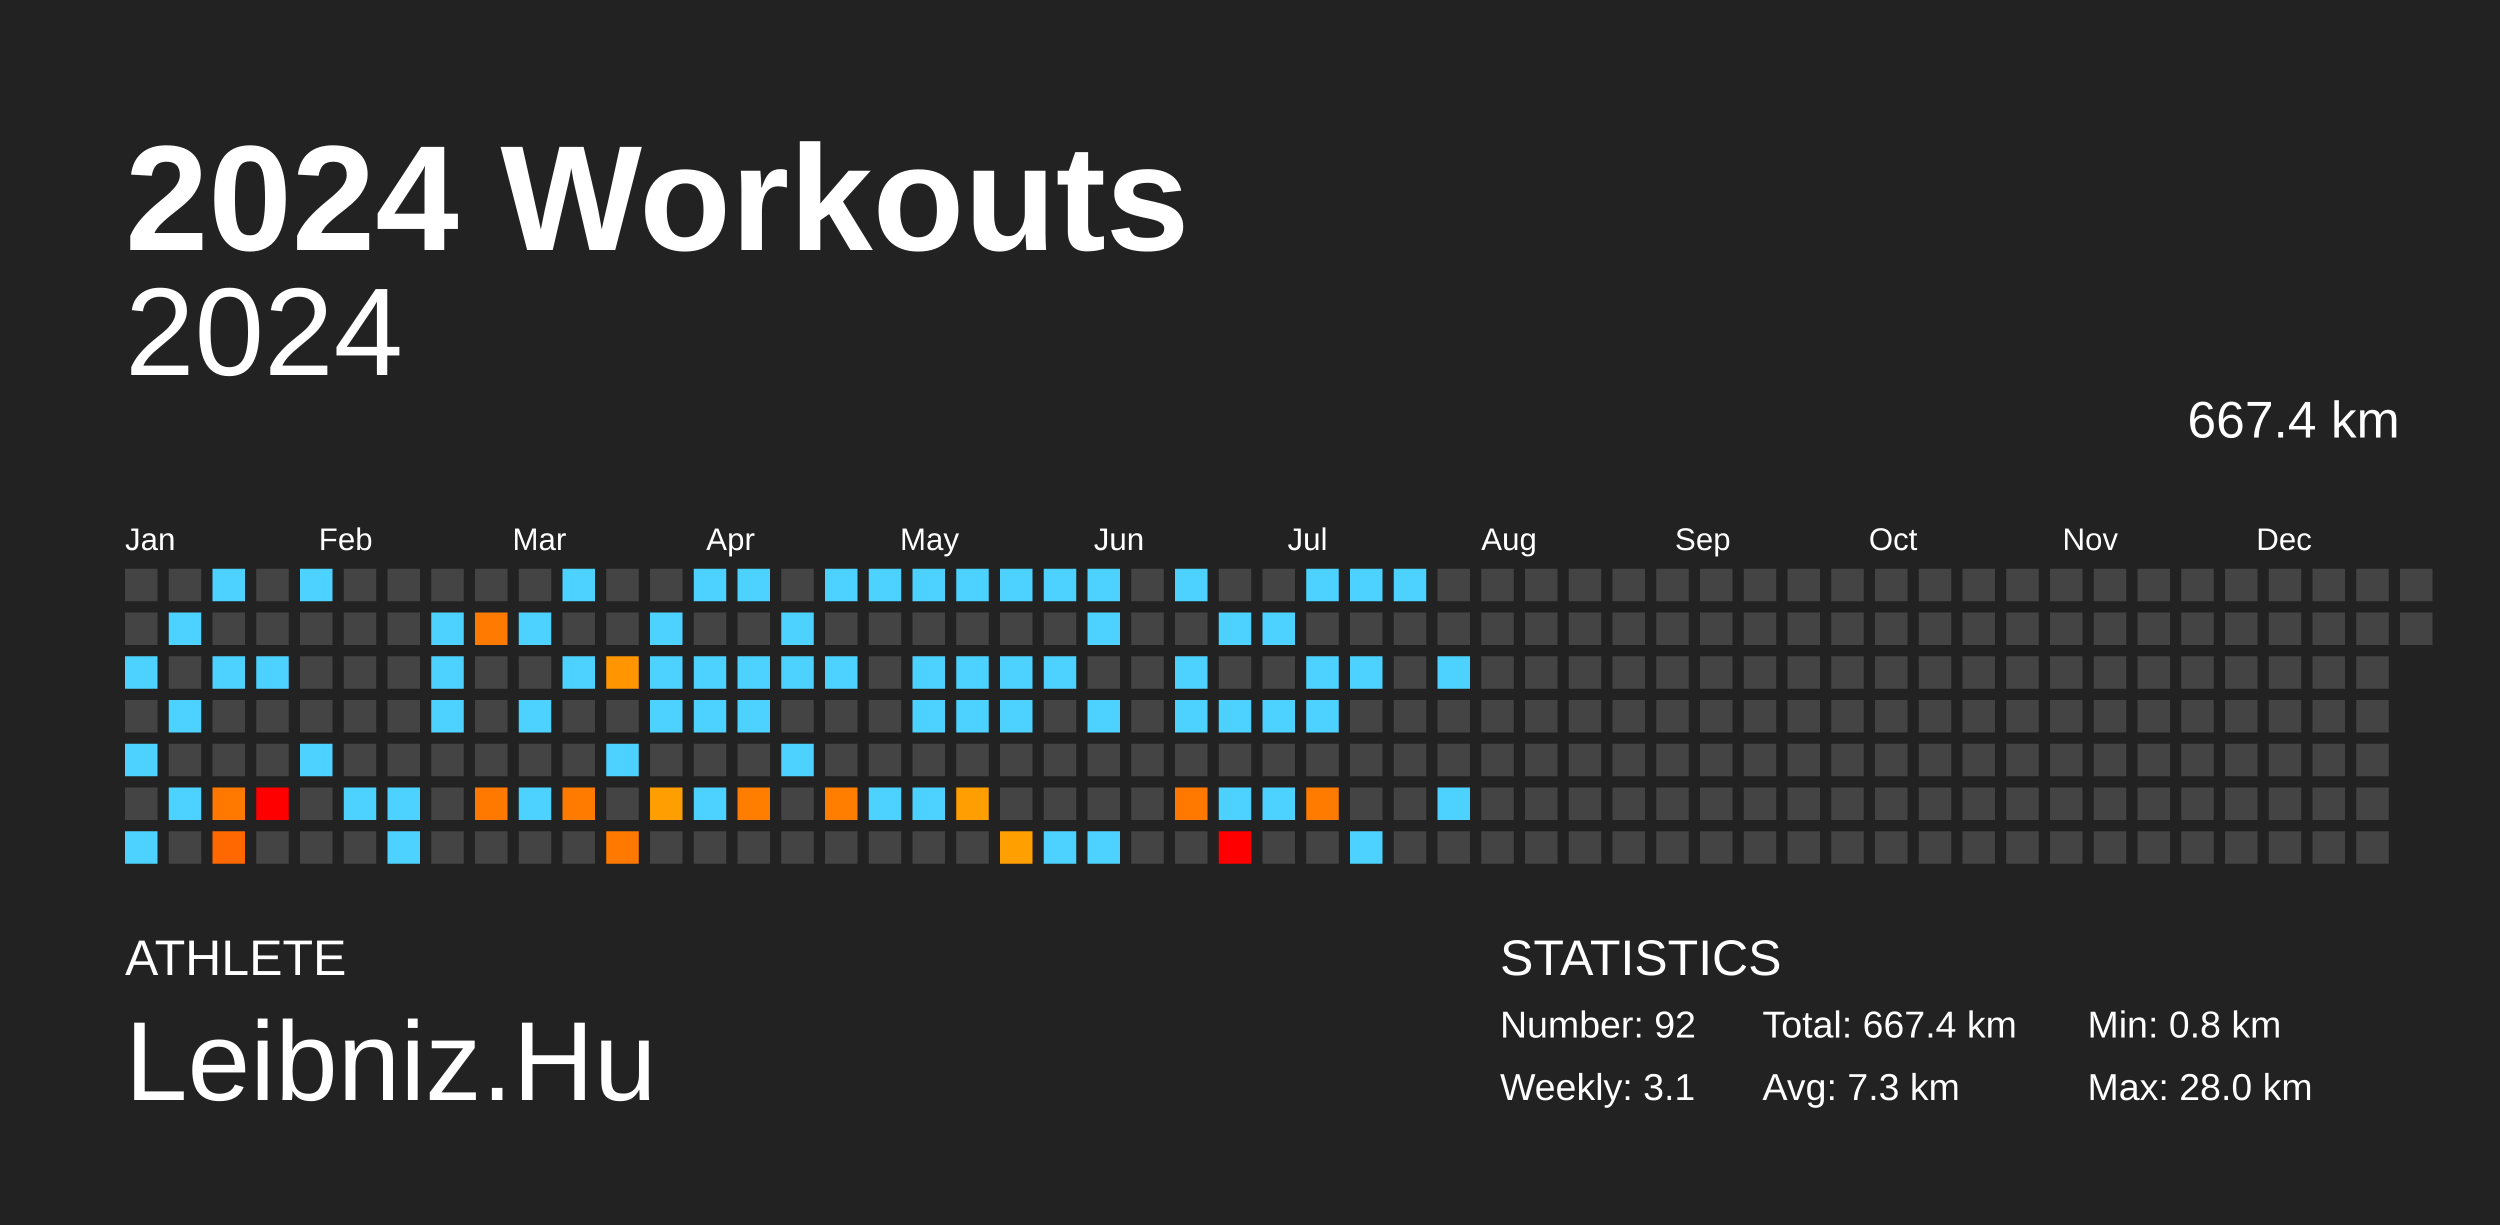
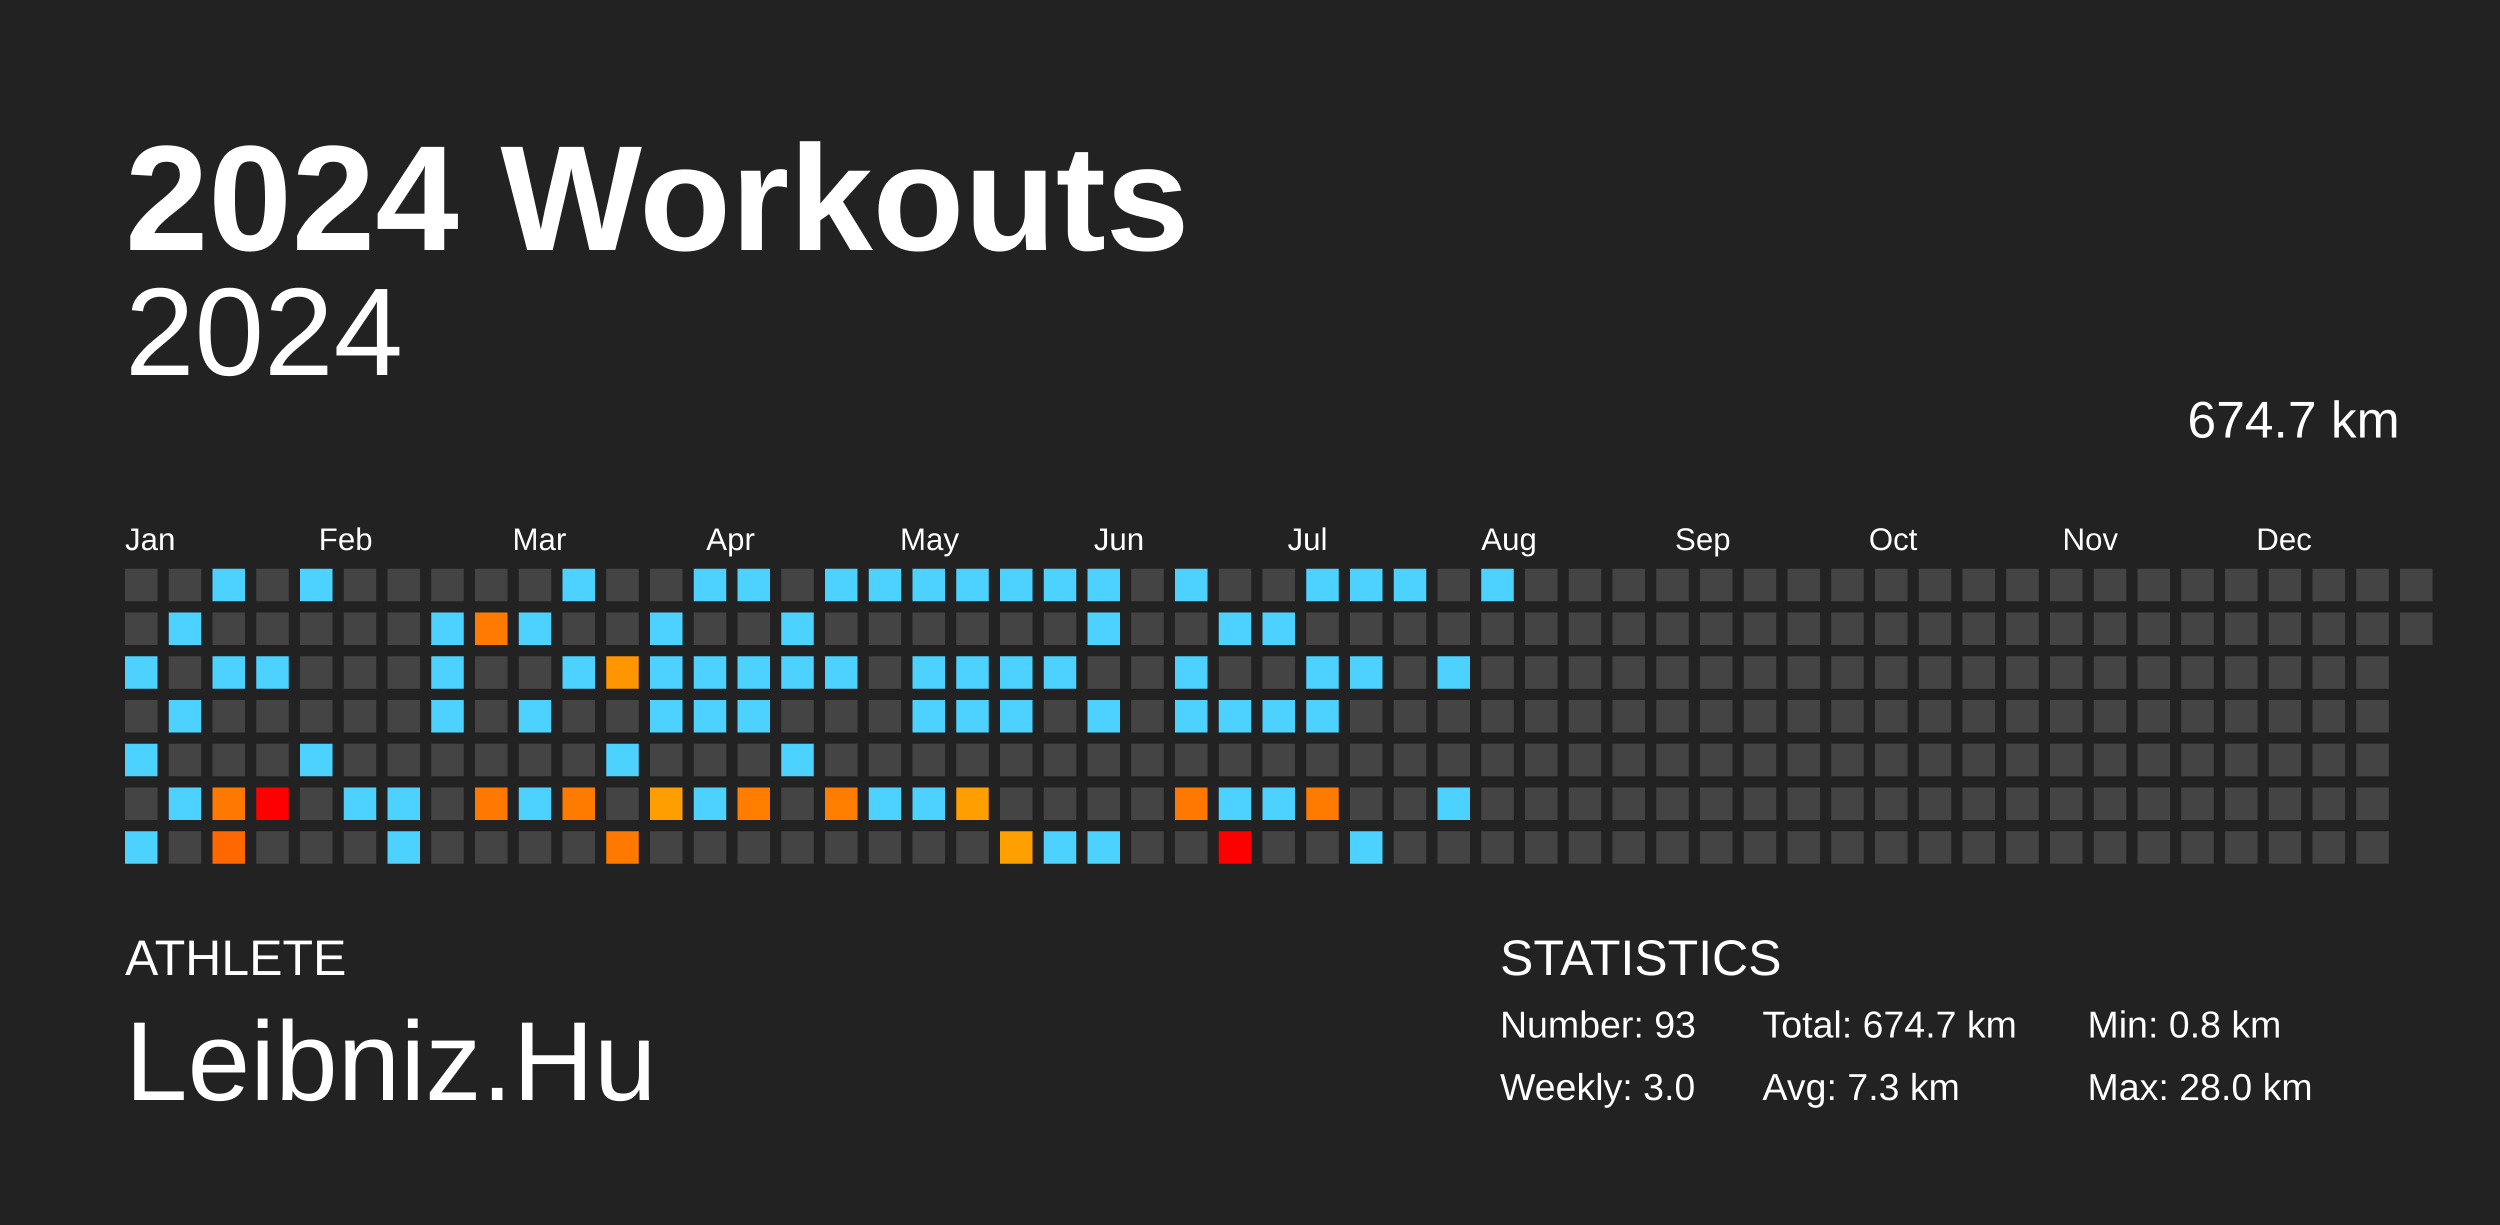
<svg xmlns="http://www.w3.org/2000/svg" baseProfile="full" height="98mm" version="1.1" viewBox="0,0,200,98" width="200mm">
  <defs />
  <rect fill="#222222" height="98" width="200" x="0" y="0" />
  <text fill="#FFFFFF" style="font-size:12px; font-family:Arial; font-weight:bold;" x="10" y="20">2024 Workouts</text>
  <text fill="#FFFFFF" style="font-size:4px; font-family:Arial" x="10" y="78">ATHLETE</text>
  <text fill="#FFFFFF" style="font-size:9px; font-family:Arial" x="10" y="88">Leibniz.Hu</text>
  <text fill="#FFFFFF" style="font-size:4px; font-family:Arial" x="120" y="78">STATISTICS</text>
-   <text fill="#FFFFFF" style="font-size:3px; font-family:Arial" x="120" y="83">Number: 92</text>
-   <text fill="#FFFFFF" style="font-size:3px; font-family:Arial" x="120" y="88">Weekly: 3.1</text>
-   <text fill="#FFFFFF" style="font-size:3px; font-family:Arial" x="141" y="83">Total: 667.4 km</text>
+   <text fill="#FFFFFF" style="font-size:3px; font-family:Arial" x="120" y="83">Number: 93</text>
+   <text fill="#FFFFFF" style="font-size:3px; font-family:Arial" x="120" y="88">Weekly: 3.0</text>
+   <text fill="#FFFFFF" style="font-size:3px; font-family:Arial" x="141" y="83">Total: 674.7 km</text>
  <text fill="#FFFFFF" style="font-size:3px; font-family:Arial" x="141" y="88">Avg: 7.3 km</text>
  <text fill="#FFFFFF" style="font-size:3px; font-family:Arial" x="167" y="83">Min: 0.8 km</text>
  <text fill="#FFFFFF" style="font-size:3px; font-family:Arial" x="167" y="88">Max: 28.0 km</text>
  <text alignment-baseline="hanging" fill="#FFFFFF" style="font-size:10.0px; font-family:Arial;" x="10" y="30">2024</text>
-   <text alignment-baseline="hanging" fill="#FFFFFF" style="font-size:4.125px; font-family:Arial;" x="175" y="35">667.4 km</text>
+   <text alignment-baseline="hanging" fill="#FFFFFF" style="font-size:4.125px; font-family:Arial;" x="175" y="35">674.7 km</text>
  <text fill="#FFFFFF" style="font-size:2.5px; font-family:Arial" x="10.0" y="44">Jan</text>
  <text fill="#FFFFFF" style="font-size:2.5px; font-family:Arial" x="25.5" y="44">Feb</text>
  <text fill="#FFFFFF" style="font-size:2.5px; font-family:Arial" x="41.0" y="44">Mar</text>
  <text fill="#FFFFFF" style="font-size:2.5px; font-family:Arial" x="56.5" y="44">Apr</text>
  <text fill="#FFFFFF" style="font-size:2.5px; font-family:Arial" x="72.0" y="44">May</text>
  <text fill="#FFFFFF" style="font-size:2.5px; font-family:Arial" x="87.5" y="44">Jun</text>
  <text fill="#FFFFFF" style="font-size:2.5px; font-family:Arial" x="103.0" y="44">Jul</text>
  <text fill="#FFFFFF" style="font-size:2.5px; font-family:Arial" x="118.5" y="44">Aug</text>
  <text fill="#FFFFFF" style="font-size:2.5px; font-family:Arial" x="134.0" y="44">Sep</text>
  <text fill="#FFFFFF" style="font-size:2.5px; font-family:Arial" x="149.5" y="44">Oct</text>
  <text fill="#FFFFFF" style="font-size:2.5px; font-family:Arial" x="165.0" y="44">Nov</text>
  <text fill="#FFFFFF" style="font-size:2.5px; font-family:Arial" x="180.5" y="44">Dec</text>
  <rect fill="#444444" height="2.6" width="2.6" x="10.0" y="45.5" />
  <rect fill="#444444" height="2.6" width="2.6" x="10.0" y="49.0" />
  <rect fill="#4dd2ff" height="2.6" width="2.6" x="10.0" y="52.5" />
  <rect fill="#444444" height="2.6" width="2.6" x="10.0" y="56.0" />
  <rect fill="#4dd2ff" height="2.6" width="2.6" x="10.0" y="59.5" />
  <rect fill="#444444" height="2.6" width="2.6" x="10.0" y="63.0" />
  <rect fill="#4dd2ff" height="2.6" width="2.6" x="10.0" y="66.5" />
  <rect fill="#444444" height="2.6" width="2.6" x="13.5" y="45.5" />
  <rect fill="#4dd2ff" height="2.6" width="2.6" x="13.5" y="49.0" />
  <rect fill="#444444" height="2.6" width="2.6" x="13.5" y="52.5" />
  <rect fill="#4dd2ff" height="2.6" width="2.6" x="13.5" y="56.0" />
  <rect fill="#444444" height="2.6" width="2.6" x="13.5" y="59.5" />
  <rect fill="#4dd2ff" height="2.6" width="2.6" x="13.5" y="63.0" />
  <rect fill="#444444" height="2.6" width="2.6" x="13.5" y="66.5" />
  <rect fill="#4dd2ff" height="2.6" width="2.6" x="17.0" y="45.5" />
  <rect fill="#444444" height="2.6" width="2.6" x="17.0" y="49.0" />
  <rect fill="#4dd2ff" height="2.6" width="2.6" x="17.0" y="52.5" />
  <rect fill="#444444" height="2.6" width="2.6" x="17.0" y="56.0" />
  <rect fill="#444444" height="2.6" width="2.6" x="17.0" y="59.5" />
  <rect fill="#ff7900" height="2.6" width="2.6" x="17.0" y="63.0" />
  <rect fill="#ff6700" height="2.6" width="2.6" x="17.0" y="66.5" />
  <rect fill="#444444" height="2.6" width="2.6" x="20.5" y="45.5" />
  <rect fill="#444444" height="2.6" width="2.6" x="20.5" y="49.0" />
  <rect fill="#4dd2ff" height="2.6" width="2.6" x="20.5" y="52.5" />
  <rect fill="#444444" height="2.6" width="2.6" x="20.5" y="56.0" />
  <rect fill="#444444" height="2.6" width="2.6" x="20.5" y="59.5" />
  <rect fill="red" height="2.6" width="2.6" x="20.5" y="63.0" />
  <rect fill="#444444" height="2.6" width="2.6" x="20.5" y="66.5" />
  <rect fill="#4dd2ff" height="2.6" width="2.6" x="24.0" y="45.5" />
  <rect fill="#444444" height="2.6" width="2.6" x="24.0" y="49.0" />
  <rect fill="#444444" height="2.6" width="2.6" x="24.0" y="52.5" />
  <rect fill="#444444" height="2.6" width="2.6" x="24.0" y="56.0" />
  <rect fill="#4dd2ff" height="2.6" width="2.6" x="24.0" y="59.5" />
  <rect fill="#444444" height="2.6" width="2.6" x="24.0" y="63.0" />
  <rect fill="#444444" height="2.6" width="2.6" x="24.0" y="66.5" />
  <rect fill="#444444" height="2.6" width="2.6" x="27.5" y="45.5" />
  <rect fill="#444444" height="2.6" width="2.6" x="27.5" y="49.0" />
  <rect fill="#444444" height="2.6" width="2.6" x="27.5" y="52.5" />
  <rect fill="#444444" height="2.6" width="2.6" x="27.5" y="56.0" />
  <rect fill="#444444" height="2.6" width="2.6" x="27.5" y="59.5" />
  <rect fill="#4dd2ff" height="2.6" width="2.6" x="27.5" y="63.0" />
  <rect fill="#444444" height="2.6" width="2.6" x="27.5" y="66.5" />
  <rect fill="#444444" height="2.6" width="2.6" x="31.0" y="45.5" />
  <rect fill="#444444" height="2.6" width="2.6" x="31.0" y="49.0" />
  <rect fill="#444444" height="2.6" width="2.6" x="31.0" y="52.5" />
  <rect fill="#444444" height="2.6" width="2.6" x="31.0" y="56.0" />
  <rect fill="#444444" height="2.6" width="2.6" x="31.0" y="59.5" />
  <rect fill="#4dd2ff" height="2.6" width="2.6" x="31.0" y="63.0" />
  <rect fill="#4dd2ff" height="2.6" width="2.6" x="31.0" y="66.5" />
  <rect fill="#444444" height="2.6" width="2.6" x="34.5" y="45.5" />
  <rect fill="#4dd2ff" height="2.6" width="2.6" x="34.5" y="49.0" />
  <rect fill="#4dd2ff" height="2.6" width="2.6" x="34.5" y="52.5" />
  <rect fill="#4dd2ff" height="2.6" width="2.6" x="34.5" y="56.0" />
  <rect fill="#444444" height="2.6" width="2.6" x="34.5" y="59.5" />
  <rect fill="#444444" height="2.6" width="2.6" x="34.5" y="63.0" />
  <rect fill="#444444" height="2.6" width="2.6" x="34.5" y="66.5" />
  <rect fill="#444444" height="2.6" width="2.6" x="38.0" y="45.5" />
  <rect fill="#ff7a00" height="2.6" width="2.6" x="38.0" y="49.0" />
  <rect fill="#444444" height="2.6" width="2.6" x="38.0" y="52.5" />
  <rect fill="#444444" height="2.6" width="2.6" x="38.0" y="56.0" />
  <rect fill="#444444" height="2.6" width="2.6" x="38.0" y="59.5" />
  <rect fill="#ff7900" height="2.6" width="2.6" x="38.0" y="63.0" />
  <rect fill="#444444" height="2.6" width="2.6" x="38.0" y="66.5" />
  <rect fill="#444444" height="2.6" width="2.6" x="41.5" y="45.5" />
  <rect fill="#4dd2ff" height="2.6" width="2.6" x="41.5" y="49.0" />
  <rect fill="#444444" height="2.6" width="2.6" x="41.5" y="52.5" />
  <rect fill="#4dd2ff" height="2.6" width="2.6" x="41.5" y="56.0" />
  <rect fill="#444444" height="2.6" width="2.6" x="41.5" y="59.5" />
  <rect fill="#4dd2ff" height="2.6" width="2.6" x="41.5" y="63.0" />
  <rect fill="#444444" height="2.6" width="2.6" x="41.5" y="66.5" />
  <rect fill="#4dd2ff" height="2.6" width="2.6" x="45.0" y="45.5" />
  <rect fill="#444444" height="2.6" width="2.6" x="45.0" y="49.0" />
  <rect fill="#4dd2ff" height="2.6" width="2.6" x="45.0" y="52.5" />
  <rect fill="#444444" height="2.6" width="2.6" x="45.0" y="56.0" />
  <rect fill="#444444" height="2.6" width="2.6" x="45.0" y="59.5" />
  <rect fill="#ff7b00" height="2.6" width="2.6" x="45.0" y="63.0" />
  <rect fill="#444444" height="2.6" width="2.6" x="45.0" y="66.5" />
  <rect fill="#444444" height="2.6" width="2.6" x="48.5" y="45.5" />
  <rect fill="#444444" height="2.6" width="2.6" x="48.5" y="49.0" />
  <rect fill="#ff9500" height="2.6" width="2.6" x="48.5" y="52.5" />
  <rect fill="#444444" height="2.6" width="2.6" x="48.5" y="56.0" />
  <rect fill="#4dd2ff" height="2.6" width="2.6" x="48.5" y="59.5" />
  <rect fill="#444444" height="2.6" width="2.6" x="48.5" y="63.0" />
  <rect fill="#ff7900" height="2.6" width="2.6" x="48.5" y="66.5" />
  <rect fill="#444444" height="2.6" width="2.6" x="52.0" y="45.5" />
  <rect fill="#4dd2ff" height="2.6" width="2.6" x="52.0" y="49.0" />
  <rect fill="#4dd2ff" height="2.6" width="2.6" x="52.0" y="52.5" />
  <rect fill="#4dd2ff" height="2.6" width="2.6" x="52.0" y="56.0" />
  <rect fill="#444444" height="2.6" width="2.6" x="52.0" y="59.5" />
  <rect fill="#ff9e00" height="2.6" width="2.6" x="52.0" y="63.0" />
  <rect fill="#444444" height="2.6" width="2.6" x="52.0" y="66.5" />
  <rect fill="#4dd2ff" height="2.6" width="2.6" x="55.5" y="45.5" />
  <rect fill="#444444" height="2.6" width="2.6" x="55.5" y="49.0" />
  <rect fill="#4dd2ff" height="2.6" width="2.6" x="55.5" y="52.5" />
  <rect fill="#4dd2ff" height="2.6" width="2.6" x="55.5" y="56.0" />
  <rect fill="#444444" height="2.6" width="2.6" x="55.5" y="59.5" />
  <rect fill="#4dd2ff" height="2.6" width="2.6" x="55.5" y="63.0" />
  <rect fill="#444444" height="2.6" width="2.6" x="55.5" y="66.5" />
  <rect fill="#4dd2ff" height="2.6" width="2.6" x="59.0" y="45.5" />
  <rect fill="#444444" height="2.6" width="2.6" x="59.0" y="49.0" />
  <rect fill="#4dd2ff" height="2.6" width="2.6" x="59.0" y="52.5" />
  <rect fill="#4dd2ff" height="2.6" width="2.6" x="59.0" y="56.0" />
  <rect fill="#444444" height="2.6" width="2.6" x="59.0" y="59.5" />
  <rect fill="#ff7e00" height="2.6" width="2.6" x="59.0" y="63.0" />
  <rect fill="#444444" height="2.6" width="2.6" x="59.0" y="66.5" />
  <rect fill="#444444" height="2.6" width="2.6" x="62.5" y="45.5" />
  <rect fill="#4dd2ff" height="2.6" width="2.6" x="62.5" y="49.0" />
  <rect fill="#4dd2ff" height="2.6" width="2.6" x="62.5" y="52.5" />
  <rect fill="#444444" height="2.6" width="2.6" x="62.5" y="56.0" />
  <rect fill="#4dd2ff" height="2.6" width="2.6" x="62.5" y="59.5" />
  <rect fill="#444444" height="2.6" width="2.6" x="62.5" y="63.0" />
  <rect fill="#444444" height="2.6" width="2.6" x="62.5" y="66.5" />
  <rect fill="#4dd2ff" height="2.6" width="2.6" x="66.0" y="45.5" />
  <rect fill="#444444" height="2.6" width="2.6" x="66.0" y="49.0" />
  <rect fill="#4dd2ff" height="2.6" width="2.6" x="66.0" y="52.5" />
  <rect fill="#444444" height="2.6" width="2.6" x="66.0" y="56.0" />
  <rect fill="#444444" height="2.6" width="2.6" x="66.0" y="59.5" />
  <rect fill="#ff7e00" height="2.6" width="2.6" x="66.0" y="63.0" />
  <rect fill="#444444" height="2.6" width="2.6" x="66.0" y="66.5" />
  <rect fill="#4dd2ff" height="2.6" width="2.6" x="69.5" y="45.5" />
  <rect fill="#444444" height="2.6" width="2.6" x="69.5" y="49.0" />
  <rect fill="#444444" height="2.6" width="2.6" x="69.5" y="52.5" />
  <rect fill="#444444" height="2.6" width="2.6" x="69.5" y="56.0" />
  <rect fill="#444444" height="2.6" width="2.6" x="69.5" y="59.5" />
  <rect fill="#4dd2ff" height="2.6" width="2.6" x="69.5" y="63.0" />
  <rect fill="#444444" height="2.6" width="2.6" x="69.5" y="66.5" />
  <rect fill="#4dd2ff" height="2.6" width="2.6" x="73.0" y="45.5" />
  <rect fill="#444444" height="2.6" width="2.6" x="73.0" y="49.0" />
  <rect fill="#4dd2ff" height="2.6" width="2.6" x="73.0" y="52.5" />
  <rect fill="#4dd2ff" height="2.6" width="2.6" x="73.0" y="56.0" />
  <rect fill="#444444" height="2.6" width="2.6" x="73.0" y="59.5" />
  <rect fill="#4dd2ff" height="2.6" width="2.6" x="73.0" y="63.0" />
  <rect fill="#444444" height="2.6" width="2.6" x="73.0" y="66.5" />
  <rect fill="#4dd2ff" height="2.6" width="2.6" x="76.5" y="45.5" />
  <rect fill="#444444" height="2.6" width="2.6" x="76.5" y="49.0" />
  <rect fill="#4dd2ff" height="2.6" width="2.6" x="76.5" y="52.5" />
  <rect fill="#4dd2ff" height="2.6" width="2.6" x="76.5" y="56.0" />
  <rect fill="#444444" height="2.6" width="2.6" x="76.5" y="59.5" />
  <rect fill="#ff9e00" height="2.6" width="2.6" x="76.5" y="63.0" />
  <rect fill="#444444" height="2.6" width="2.6" x="76.5" y="66.5" />
  <rect fill="#4dd2ff" height="2.6" width="2.6" x="80.0" y="45.5" />
  <rect fill="#444444" height="2.6" width="2.6" x="80.0" y="49.0" />
  <rect fill="#4dd2ff" height="2.6" width="2.6" x="80.0" y="52.5" />
  <rect fill="#4dd2ff" height="2.6" width="2.6" x="80.0" y="56.0" />
  <rect fill="#444444" height="2.6" width="2.6" x="80.0" y="59.5" />
  <rect fill="#444444" height="2.6" width="2.6" x="80.0" y="63.0" />
  <rect fill="#ffa000" height="2.6" width="2.6" x="80.0" y="66.5" />
  <rect fill="#4dd2ff" height="2.6" width="2.6" x="83.5" y="45.5" />
  <rect fill="#444444" height="2.6" width="2.6" x="83.5" y="49.0" />
  <rect fill="#4dd2ff" height="2.6" width="2.6" x="83.5" y="52.5" />
  <rect fill="#444444" height="2.6" width="2.6" x="83.5" y="56.0" />
  <rect fill="#444444" height="2.6" width="2.6" x="83.5" y="59.5" />
  <rect fill="#444444" height="2.6" width="2.6" x="83.5" y="63.0" />
  <rect fill="#4dd2ff" height="2.6" width="2.6" x="83.5" y="66.5" />
  <rect fill="#4dd2ff" height="2.6" width="2.6" x="87.0" y="45.5" />
  <rect fill="#4dd2ff" height="2.6" width="2.6" x="87.0" y="49.0" />
  <rect fill="#444444" height="2.6" width="2.6" x="87.0" y="52.5" />
  <rect fill="#4dd2ff" height="2.6" width="2.6" x="87.0" y="56.0" />
  <rect fill="#444444" height="2.6" width="2.6" x="87.0" y="59.5" />
  <rect fill="#444444" height="2.6" width="2.6" x="87.0" y="63.0" />
  <rect fill="#4dd2ff" height="2.6" width="2.6" x="87.0" y="66.5" />
  <rect fill="#444444" height="2.6" width="2.6" x="90.5" y="45.5" />
  <rect fill="#444444" height="2.6" width="2.6" x="90.5" y="49.0" />
  <rect fill="#444444" height="2.6" width="2.6" x="90.5" y="52.5" />
  <rect fill="#444444" height="2.6" width="2.6" x="90.5" y="56.0" />
  <rect fill="#444444" height="2.6" width="2.6" x="90.5" y="59.5" />
  <rect fill="#444444" height="2.6" width="2.6" x="90.5" y="63.0" />
  <rect fill="#444444" height="2.6" width="2.6" x="90.5" y="66.5" />
  <rect fill="#4dd2ff" height="2.6" width="2.6" x="94.0" y="45.5" />
  <rect fill="#444444" height="2.6" width="2.6" x="94.0" y="49.0" />
  <rect fill="#4dd2ff" height="2.6" width="2.6" x="94.0" y="52.5" />
  <rect fill="#4dd2ff" height="2.6" width="2.6" x="94.0" y="56.0" />
  <rect fill="#444444" height="2.6" width="2.6" x="94.0" y="59.5" />
  <rect fill="#ff7900" height="2.6" width="2.6" x="94.0" y="63.0" />
  <rect fill="#444444" height="2.6" width="2.6" x="94.0" y="66.5" />
  <rect fill="#444444" height="2.6" width="2.6" x="97.5" y="45.5" />
  <rect fill="#4dd2ff" height="2.6" width="2.6" x="97.5" y="49.0" />
  <rect fill="#444444" height="2.6" width="2.6" x="97.5" y="52.5" />
  <rect fill="#4dd2ff" height="2.6" width="2.6" x="97.5" y="56.0" />
  <rect fill="#444444" height="2.6" width="2.6" x="97.5" y="59.5" />
  <rect fill="#4dd2ff" height="2.6" width="2.6" x="97.5" y="63.0" />
  <rect fill="red" height="2.6" width="2.6" x="97.5" y="66.5" />
  <rect fill="#444444" height="2.6" width="2.6" x="101.0" y="45.5" />
  <rect fill="#4dd2ff" height="2.6" width="2.6" x="101.0" y="49.0" />
  <rect fill="#444444" height="2.6" width="2.6" x="101.0" y="52.5" />
  <rect fill="#4dd2ff" height="2.6" width="2.6" x="101.0" y="56.0" />
  <rect fill="#444444" height="2.6" width="2.6" x="101.0" y="59.5" />
  <rect fill="#4dd2ff" height="2.6" width="2.6" x="101.0" y="63.0" />
  <rect fill="#444444" height="2.6" width="2.6" x="101.0" y="66.5" />
  <rect fill="#4dd2ff" height="2.6" width="2.6" x="104.5" y="45.5" />
  <rect fill="#444444" height="2.6" width="2.6" x="104.5" y="49.0" />
  <rect fill="#4dd2ff" height="2.6" width="2.6" x="104.5" y="52.5" />
  <rect fill="#4dd2ff" height="2.6" width="2.6" x="104.5" y="56.0" />
  <rect fill="#444444" height="2.6" width="2.6" x="104.5" y="59.5" />
  <rect fill="#ff7b00" height="2.6" width="2.6" x="104.5" y="63.0" />
  <rect fill="#444444" height="2.6" width="2.6" x="104.5" y="66.5" />
  <rect fill="#4dd2ff" height="2.6" width="2.6" x="108.0" y="45.5" />
  <rect fill="#444444" height="2.6" width="2.6" x="108.0" y="49.0" />
  <rect fill="#4dd2ff" height="2.6" width="2.6" x="108.0" y="52.5" />
  <rect fill="#444444" height="2.6" width="2.6" x="108.0" y="56.0" />
  <rect fill="#444444" height="2.6" width="2.6" x="108.0" y="59.5" />
  <rect fill="#444444" height="2.6" width="2.6" x="108.0" y="63.0" />
  <rect fill="#4dd2ff" height="2.6" width="2.6" x="108.0" y="66.5" />
  <rect fill="#4dd2ff" height="2.6" width="2.6" x="111.5" y="45.5" />
  <rect fill="#444444" height="2.6" width="2.6" x="111.5" y="49.0" />
  <rect fill="#444444" height="2.6" width="2.6" x="111.5" y="52.5" />
  <rect fill="#444444" height="2.6" width="2.6" x="111.5" y="56.0" />
  <rect fill="#444444" height="2.6" width="2.6" x="111.5" y="59.5" />
  <rect fill="#444444" height="2.6" width="2.6" x="111.5" y="63.0" />
  <rect fill="#444444" height="2.6" width="2.6" x="111.5" y="66.5" />
  <rect fill="#444444" height="2.6" width="2.6" x="115.0" y="45.5" />
  <rect fill="#444444" height="2.6" width="2.6" x="115.0" y="49.0" />
  <rect fill="#4dd2ff" height="2.6" width="2.6" x="115.0" y="52.5" />
  <rect fill="#444444" height="2.6" width="2.6" x="115.0" y="56.0" />
  <rect fill="#444444" height="2.6" width="2.6" x="115.0" y="59.5" />
  <rect fill="#4dd2ff" height="2.6" width="2.6" x="115.0" y="63.0" />
  <rect fill="#444444" height="2.6" width="2.6" x="115.0" y="66.5" />
-   <rect fill="#444444" height="2.6" width="2.6" x="118.5" y="45.5" />
+   <rect fill="#4dd2ff" height="2.6" width="2.6" x="118.5" y="45.5" />
  <rect fill="#444444" height="2.6" width="2.6" x="118.5" y="49.0" />
  <rect fill="#444444" height="2.6" width="2.6" x="118.5" y="52.5" />
  <rect fill="#444444" height="2.6" width="2.6" x="118.5" y="56.0" />
  <rect fill="#444444" height="2.6" width="2.6" x="118.5" y="59.5" />
  <rect fill="#444444" height="2.6" width="2.6" x="118.5" y="63.0" />
  <rect fill="#444444" height="2.6" width="2.6" x="118.5" y="66.5" />
  <rect fill="#444444" height="2.6" width="2.6" x="122.0" y="45.5" />
  <rect fill="#444444" height="2.6" width="2.6" x="122.0" y="49.0" />
  <rect fill="#444444" height="2.6" width="2.6" x="122.0" y="52.5" />
  <rect fill="#444444" height="2.6" width="2.6" x="122.0" y="56.0" />
  <rect fill="#444444" height="2.6" width="2.6" x="122.0" y="59.5" />
  <rect fill="#444444" height="2.6" width="2.6" x="122.0" y="63.0" />
  <rect fill="#444444" height="2.6" width="2.6" x="122.0" y="66.5" />
  <rect fill="#444444" height="2.6" width="2.6" x="125.5" y="45.5" />
  <rect fill="#444444" height="2.6" width="2.6" x="125.5" y="49.0" />
  <rect fill="#444444" height="2.6" width="2.6" x="125.5" y="52.5" />
  <rect fill="#444444" height="2.6" width="2.6" x="125.5" y="56.0" />
  <rect fill="#444444" height="2.6" width="2.6" x="125.5" y="59.5" />
  <rect fill="#444444" height="2.6" width="2.6" x="125.5" y="63.0" />
  <rect fill="#444444" height="2.6" width="2.6" x="125.5" y="66.5" />
  <rect fill="#444444" height="2.6" width="2.6" x="129.0" y="45.5" />
  <rect fill="#444444" height="2.6" width="2.6" x="129.0" y="49.0" />
  <rect fill="#444444" height="2.6" width="2.6" x="129.0" y="52.5" />
  <rect fill="#444444" height="2.6" width="2.6" x="129.0" y="56.0" />
  <rect fill="#444444" height="2.6" width="2.6" x="129.0" y="59.5" />
  <rect fill="#444444" height="2.6" width="2.6" x="129.0" y="63.0" />
  <rect fill="#444444" height="2.6" width="2.6" x="129.0" y="66.5" />
  <rect fill="#444444" height="2.6" width="2.6" x="132.5" y="45.5" />
  <rect fill="#444444" height="2.6" width="2.6" x="132.5" y="49.0" />
  <rect fill="#444444" height="2.6" width="2.6" x="132.5" y="52.5" />
  <rect fill="#444444" height="2.6" width="2.6" x="132.5" y="56.0" />
  <rect fill="#444444" height="2.6" width="2.6" x="132.5" y="59.5" />
  <rect fill="#444444" height="2.6" width="2.6" x="132.5" y="63.0" />
  <rect fill="#444444" height="2.6" width="2.6" x="132.5" y="66.5" />
  <rect fill="#444444" height="2.6" width="2.6" x="136.0" y="45.5" />
  <rect fill="#444444" height="2.6" width="2.6" x="136.0" y="49.0" />
  <rect fill="#444444" height="2.6" width="2.6" x="136.0" y="52.5" />
  <rect fill="#444444" height="2.6" width="2.6" x="136.0" y="56.0" />
  <rect fill="#444444" height="2.6" width="2.6" x="136.0" y="59.5" />
  <rect fill="#444444" height="2.6" width="2.6" x="136.0" y="63.0" />
  <rect fill="#444444" height="2.6" width="2.6" x="136.0" y="66.5" />
  <rect fill="#444444" height="2.6" width="2.6" x="139.5" y="45.5" />
  <rect fill="#444444" height="2.6" width="2.6" x="139.5" y="49.0" />
  <rect fill="#444444" height="2.6" width="2.6" x="139.5" y="52.5" />
  <rect fill="#444444" height="2.6" width="2.6" x="139.5" y="56.0" />
  <rect fill="#444444" height="2.6" width="2.6" x="139.5" y="59.5" />
  <rect fill="#444444" height="2.6" width="2.6" x="139.5" y="63.0" />
  <rect fill="#444444" height="2.6" width="2.6" x="139.5" y="66.5" />
  <rect fill="#444444" height="2.6" width="2.6" x="143.0" y="45.5" />
  <rect fill="#444444" height="2.6" width="2.6" x="143.0" y="49.0" />
  <rect fill="#444444" height="2.6" width="2.6" x="143.0" y="52.5" />
  <rect fill="#444444" height="2.6" width="2.6" x="143.0" y="56.0" />
  <rect fill="#444444" height="2.6" width="2.6" x="143.0" y="59.5" />
  <rect fill="#444444" height="2.6" width="2.6" x="143.0" y="63.0" />
  <rect fill="#444444" height="2.6" width="2.6" x="143.0" y="66.5" />
  <rect fill="#444444" height="2.6" width="2.6" x="146.5" y="45.5" />
  <rect fill="#444444" height="2.6" width="2.6" x="146.5" y="49.0" />
  <rect fill="#444444" height="2.6" width="2.6" x="146.5" y="52.5" />
  <rect fill="#444444" height="2.6" width="2.6" x="146.5" y="56.0" />
  <rect fill="#444444" height="2.6" width="2.6" x="146.5" y="59.5" />
  <rect fill="#444444" height="2.6" width="2.6" x="146.5" y="63.0" />
  <rect fill="#444444" height="2.6" width="2.6" x="146.5" y="66.5" />
  <rect fill="#444444" height="2.6" width="2.6" x="150.0" y="45.5" />
  <rect fill="#444444" height="2.6" width="2.6" x="150.0" y="49.0" />
  <rect fill="#444444" height="2.6" width="2.6" x="150.0" y="52.5" />
  <rect fill="#444444" height="2.6" width="2.6" x="150.0" y="56.0" />
  <rect fill="#444444" height="2.6" width="2.6" x="150.0" y="59.5" />
  <rect fill="#444444" height="2.6" width="2.6" x="150.0" y="63.0" />
  <rect fill="#444444" height="2.6" width="2.6" x="150.0" y="66.5" />
  <rect fill="#444444" height="2.6" width="2.6" x="153.5" y="45.5" />
  <rect fill="#444444" height="2.6" width="2.6" x="153.5" y="49.0" />
  <rect fill="#444444" height="2.6" width="2.6" x="153.5" y="52.5" />
  <rect fill="#444444" height="2.6" width="2.6" x="153.5" y="56.0" />
  <rect fill="#444444" height="2.6" width="2.6" x="153.5" y="59.5" />
  <rect fill="#444444" height="2.6" width="2.6" x="153.5" y="63.0" />
  <rect fill="#444444" height="2.6" width="2.6" x="153.5" y="66.5" />
  <rect fill="#444444" height="2.6" width="2.6" x="157.0" y="45.5" />
  <rect fill="#444444" height="2.6" width="2.6" x="157.0" y="49.0" />
  <rect fill="#444444" height="2.6" width="2.6" x="157.0" y="52.5" />
  <rect fill="#444444" height="2.6" width="2.6" x="157.0" y="56.0" />
  <rect fill="#444444" height="2.6" width="2.6" x="157.0" y="59.5" />
  <rect fill="#444444" height="2.6" width="2.6" x="157.0" y="63.0" />
  <rect fill="#444444" height="2.6" width="2.6" x="157.0" y="66.5" />
  <rect fill="#444444" height="2.6" width="2.6" x="160.5" y="45.5" />
  <rect fill="#444444" height="2.6" width="2.6" x="160.5" y="49.0" />
  <rect fill="#444444" height="2.6" width="2.6" x="160.5" y="52.5" />
  <rect fill="#444444" height="2.6" width="2.6" x="160.5" y="56.0" />
  <rect fill="#444444" height="2.6" width="2.6" x="160.5" y="59.5" />
  <rect fill="#444444" height="2.6" width="2.6" x="160.5" y="63.0" />
  <rect fill="#444444" height="2.6" width="2.6" x="160.5" y="66.5" />
  <rect fill="#444444" height="2.6" width="2.6" x="164.0" y="45.5" />
  <rect fill="#444444" height="2.6" width="2.6" x="164.0" y="49.0" />
  <rect fill="#444444" height="2.6" width="2.6" x="164.0" y="52.5" />
  <rect fill="#444444" height="2.6" width="2.6" x="164.0" y="56.0" />
  <rect fill="#444444" height="2.6" width="2.6" x="164.0" y="59.5" />
  <rect fill="#444444" height="2.6" width="2.6" x="164.0" y="63.0" />
  <rect fill="#444444" height="2.6" width="2.6" x="164.0" y="66.5" />
  <rect fill="#444444" height="2.6" width="2.6" x="167.5" y="45.5" />
  <rect fill="#444444" height="2.6" width="2.6" x="167.5" y="49.0" />
  <rect fill="#444444" height="2.6" width="2.6" x="167.5" y="52.5" />
  <rect fill="#444444" height="2.6" width="2.6" x="167.5" y="56.0" />
  <rect fill="#444444" height="2.6" width="2.6" x="167.5" y="59.5" />
  <rect fill="#444444" height="2.6" width="2.6" x="167.5" y="63.0" />
  <rect fill="#444444" height="2.6" width="2.6" x="167.5" y="66.5" />
  <rect fill="#444444" height="2.6" width="2.6" x="171.0" y="45.5" />
  <rect fill="#444444" height="2.6" width="2.6" x="171.0" y="49.0" />
  <rect fill="#444444" height="2.6" width="2.6" x="171.0" y="52.5" />
  <rect fill="#444444" height="2.6" width="2.6" x="171.0" y="56.0" />
  <rect fill="#444444" height="2.6" width="2.6" x="171.0" y="59.5" />
  <rect fill="#444444" height="2.6" width="2.6" x="171.0" y="63.0" />
  <rect fill="#444444" height="2.6" width="2.6" x="171.0" y="66.5" />
  <rect fill="#444444" height="2.6" width="2.6" x="174.5" y="45.5" />
  <rect fill="#444444" height="2.6" width="2.6" x="174.5" y="49.0" />
  <rect fill="#444444" height="2.6" width="2.6" x="174.5" y="52.5" />
  <rect fill="#444444" height="2.6" width="2.6" x="174.5" y="56.0" />
  <rect fill="#444444" height="2.6" width="2.6" x="174.5" y="59.5" />
  <rect fill="#444444" height="2.6" width="2.6" x="174.5" y="63.0" />
  <rect fill="#444444" height="2.6" width="2.6" x="174.5" y="66.5" />
  <rect fill="#444444" height="2.6" width="2.6" x="178.0" y="45.5" />
  <rect fill="#444444" height="2.6" width="2.6" x="178.0" y="49.0" />
  <rect fill="#444444" height="2.6" width="2.6" x="178.0" y="52.5" />
  <rect fill="#444444" height="2.6" width="2.6" x="178.0" y="56.0" />
  <rect fill="#444444" height="2.6" width="2.6" x="178.0" y="59.5" />
  <rect fill="#444444" height="2.6" width="2.6" x="178.0" y="63.0" />
  <rect fill="#444444" height="2.6" width="2.6" x="178.0" y="66.5" />
  <rect fill="#444444" height="2.6" width="2.6" x="181.5" y="45.5" />
  <rect fill="#444444" height="2.6" width="2.6" x="181.5" y="49.0" />
  <rect fill="#444444" height="2.6" width="2.6" x="181.5" y="52.5" />
  <rect fill="#444444" height="2.6" width="2.6" x="181.5" y="56.0" />
  <rect fill="#444444" height="2.6" width="2.6" x="181.5" y="59.5" />
  <rect fill="#444444" height="2.6" width="2.6" x="181.5" y="63.0" />
  <rect fill="#444444" height="2.6" width="2.6" x="181.5" y="66.5" />
  <rect fill="#444444" height="2.6" width="2.6" x="185.0" y="45.5" />
  <rect fill="#444444" height="2.6" width="2.6" x="185.0" y="49.0" />
  <rect fill="#444444" height="2.6" width="2.6" x="185.0" y="52.5" />
  <rect fill="#444444" height="2.6" width="2.6" x="185.0" y="56.0" />
  <rect fill="#444444" height="2.6" width="2.6" x="185.0" y="59.5" />
  <rect fill="#444444" height="2.6" width="2.6" x="185.0" y="63.0" />
  <rect fill="#444444" height="2.6" width="2.6" x="185.0" y="66.5" />
  <rect fill="#444444" height="2.6" width="2.6" x="188.5" y="45.5" />
  <rect fill="#444444" height="2.6" width="2.6" x="188.5" y="49.0" />
  <rect fill="#444444" height="2.6" width="2.6" x="188.5" y="52.5" />
  <rect fill="#444444" height="2.6" width="2.6" x="188.5" y="56.0" />
  <rect fill="#444444" height="2.6" width="2.6" x="188.5" y="59.5" />
  <rect fill="#444444" height="2.6" width="2.6" x="188.5" y="63.0" />
  <rect fill="#444444" height="2.6" width="2.6" x="188.5" y="66.5" />
  <rect fill="#444444" height="2.6" width="2.6" x="192.0" y="45.5" />
  <rect fill="#444444" height="2.6" width="2.6" x="192.0" y="49.0" />
</svg>
